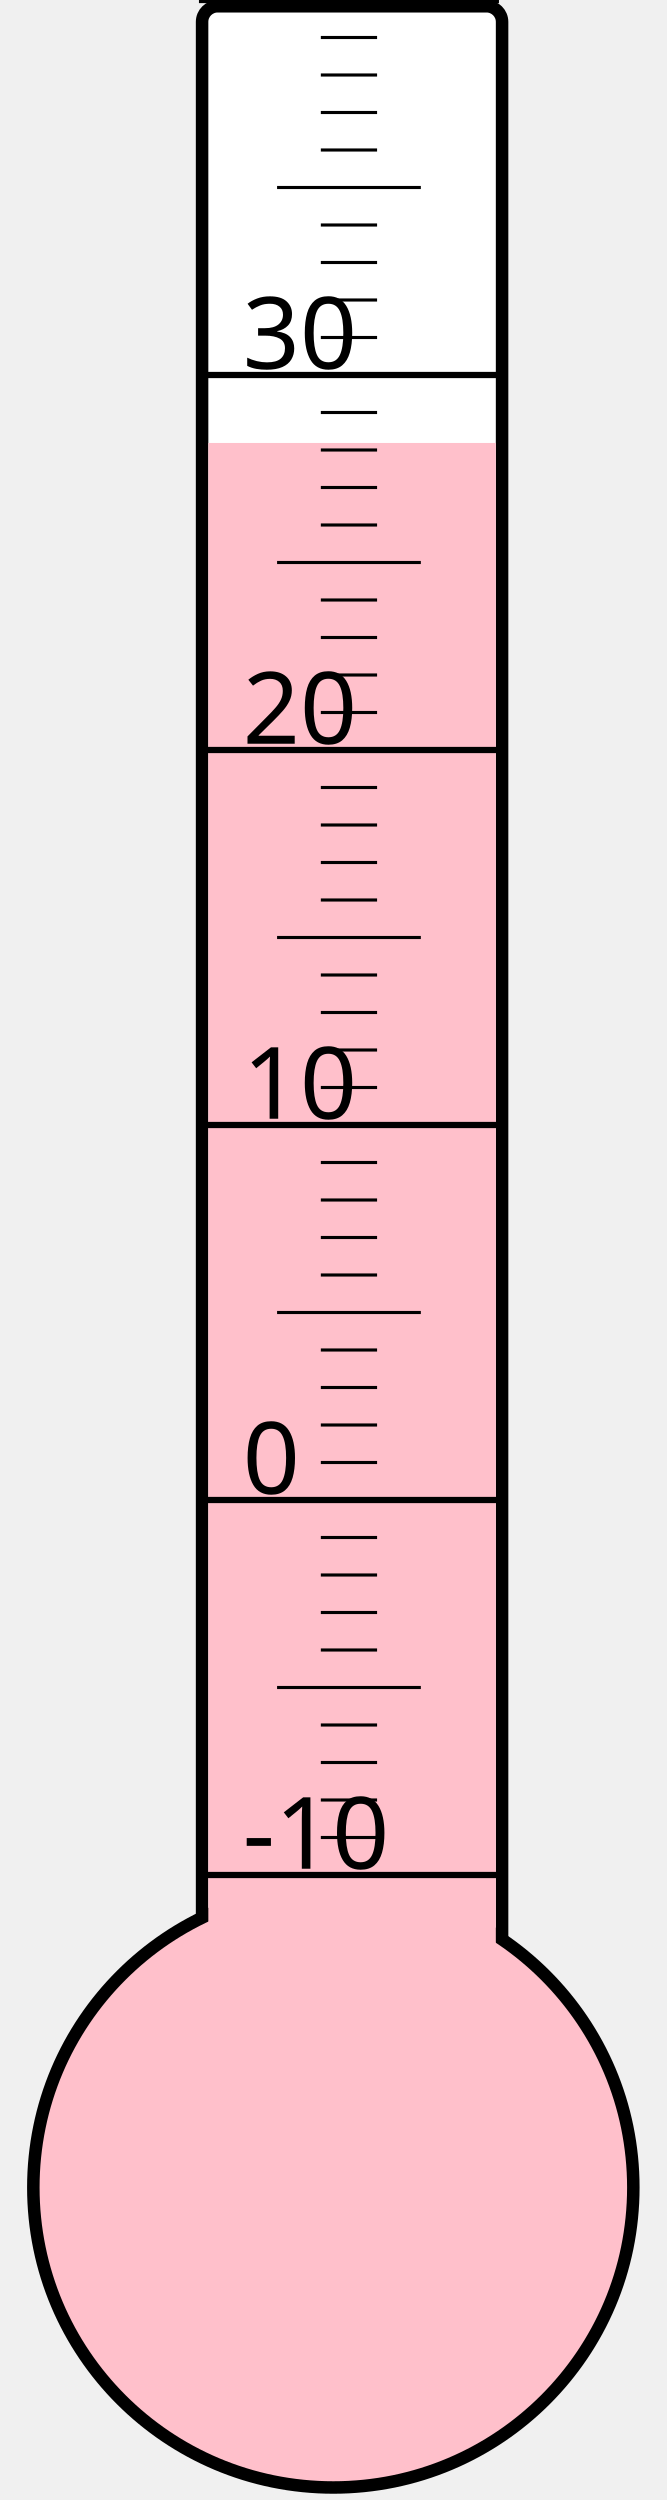
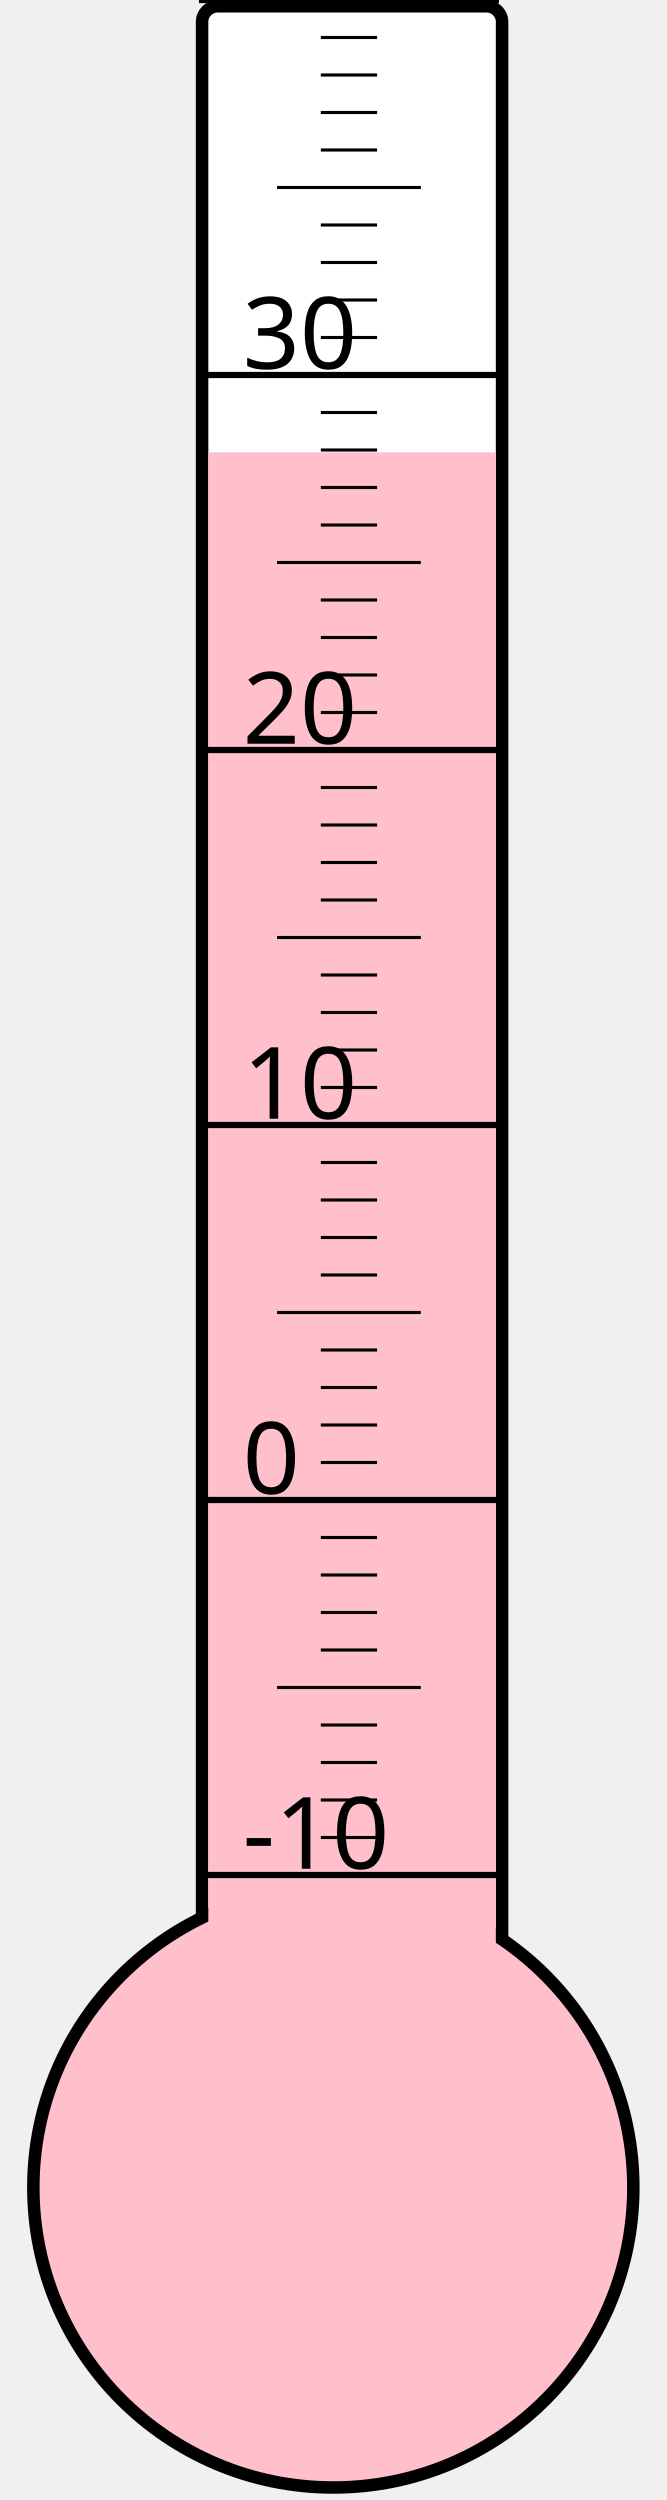
<svg xmlns="http://www.w3.org/2000/svg" width="40px" height="150px" viewBox="0 0 200 800">
  <rect width="200" height="800" x="0" y="0" style="fill: #ffffeb; fill-opacity: 0;" />
  <rect width="96" height="680" x="58" y="2" rx="5" ry="5" style="fill: white; fill-opacity: 1; stroke: black; stroke-width: 4;" />
  <circle cx="100" cy="700" r="96" style="fill: pink; stroke: black; stroke-width: 4;" />
-   <rect width="92" height="558.25" x="60" y="141.75" style="fill: pink; fill-opacity: 1; stroke-width: 0;" />
+   <rect width="92" height="555.25" x="60" y="144.75" style="fill: pink; fill-opacity: 1; stroke-width: 0;" />
  <text x="71" y="598" style="font-family: sans-serif; font-size: 24pt;">-10</text>
  <text x="71" y="478" style="font-family: sans-serif; font-size: 24pt;">0</text>
  <text x="71" y="358" style="font-family: sans-serif; font-size: 24pt;">10</text>
  <text x="71" y="238" style="font-family: sans-serif; font-size: 24pt;">20</text>
  <text x="71" y="118" style="font-family: sans-serif; font-size: 24pt;">30</text>
  <g style="stroke: black;">
    <line x1="57" y1="600" x2="153" y2="600" style="stroke-width: 2;" />
    <line x1="96" y1="588" x2="114" y2="588" style="stroke-width: 1;" />
    <line x1="96" y1="576" x2="114" y2="576" style="stroke-width: 1;" />
    <line x1="96" y1="564" x2="114" y2="564" style="stroke-width: 1;" />
    <line x1="96" y1="552" x2="114" y2="552" style="stroke-width: 1;" />
    <line x1="82" y1="540" x2="128" y2="540" style="stroke-width: 1;" />
    <line x1="96" y1="528" x2="114" y2="528" style="stroke-width: 1;" />
    <line x1="96" y1="516" x2="114" y2="516" style="stroke-width: 1;" />
    <line x1="96" y1="504" x2="114" y2="504" style="stroke-width: 1;" />
    <line x1="96" y1="492" x2="114" y2="492" style="stroke-width: 1;" />
    <line x1="57" y1="480" x2="153" y2="480" style="stroke-width: 2;" />
    <line x1="96" y1="468" x2="114" y2="468" style="stroke-width: 1;" />
    <line x1="96" y1="456" x2="114" y2="456" style="stroke-width: 1;" />
    <line x1="96" y1="444" x2="114" y2="444" style="stroke-width: 1;" />
    <line x1="96" y1="432" x2="114" y2="432" style="stroke-width: 1;" />
    <line x1="82" y1="420" x2="128" y2="420" style="stroke-width: 1;" />
    <line x1="96" y1="408" x2="114" y2="408" style="stroke-width: 1;" />
    <line x1="96" y1="396" x2="114" y2="396" style="stroke-width: 1;" />
    <line x1="96" y1="384" x2="114" y2="384" style="stroke-width: 1;" />
    <line x1="96" y1="372" x2="114" y2="372" style="stroke-width: 1;" />
    <line x1="57" y1="360" x2="153" y2="360" style="stroke-width: 2;" />
    <line x1="96" y1="348" x2="114" y2="348" style="stroke-width: 1;" />
    <line x1="96" y1="336" x2="114" y2="336" style="stroke-width: 1;" />
    <line x1="96" y1="324" x2="114" y2="324" style="stroke-width: 1;" />
    <line x1="96" y1="312" x2="114" y2="312" style="stroke-width: 1;" />
    <line x1="82" y1="300" x2="128" y2="300" style="stroke-width: 1;" />
    <line x1="96" y1="288" x2="114" y2="288" style="stroke-width: 1;" />
    <line x1="96" y1="276" x2="114" y2="276" style="stroke-width: 1;" />
    <line x1="96" y1="264" x2="114" y2="264" style="stroke-width: 1;" />
    <line x1="96" y1="252" x2="114" y2="252" style="stroke-width: 1;" />
    <line x1="57" y1="240" x2="153" y2="240" style="stroke-width: 2;" />
    <line x1="96" y1="228" x2="114" y2="228" style="stroke-width: 1;" />
    <line x1="96" y1="216" x2="114" y2="216" style="stroke-width: 1;" />
    <line x1="96" y1="204" x2="114" y2="204" style="stroke-width: 1;" />
    <line x1="96" y1="192" x2="114" y2="192" style="stroke-width: 1;" />
    <line x1="82" y1="180" x2="128" y2="180" style="stroke-width: 1;" />
    <line x1="96" y1="168" x2="114" y2="168" style="stroke-width: 1;" />
    <line x1="96" y1="156" x2="114" y2="156" style="stroke-width: 1;" />
    <line x1="96" y1="144" x2="114" y2="144" style="stroke-width: 1;" />
    <line x1="96" y1="132" x2="114" y2="132" style="stroke-width: 1;" />
    <line x1="57" y1="120" x2="153" y2="120" style="stroke-width: 2;" />
    <line x1="96" y1="108" x2="114" y2="108" style="stroke-width: 1;" />
    <line x1="96" y1="96" x2="114" y2="96" style="stroke-width: 1;" />
    <line x1="96" y1="84" x2="114" y2="84" style="stroke-width: 1;" />
    <line x1="96" y1="72" x2="114" y2="72" style="stroke-width: 1;" />
    <line x1="82" y1="60" x2="128" y2="60" style="stroke-width: 1;" />
    <line x1="96" y1="48" x2="114" y2="48" style="stroke-width: 1;" />
    <line x1="96" y1="36" x2="114" y2="36" style="stroke-width: 1;" />
    <line x1="96" y1="24" x2="114" y2="24" style="stroke-width: 1;" />
    <line x1="96" y1="12" x2="114" y2="12" style="stroke-width: 1;" />
    <line x1="57" y1="0" x2="153" y2="0" style="stroke-width: 2;" />
  </g>
</svg>
